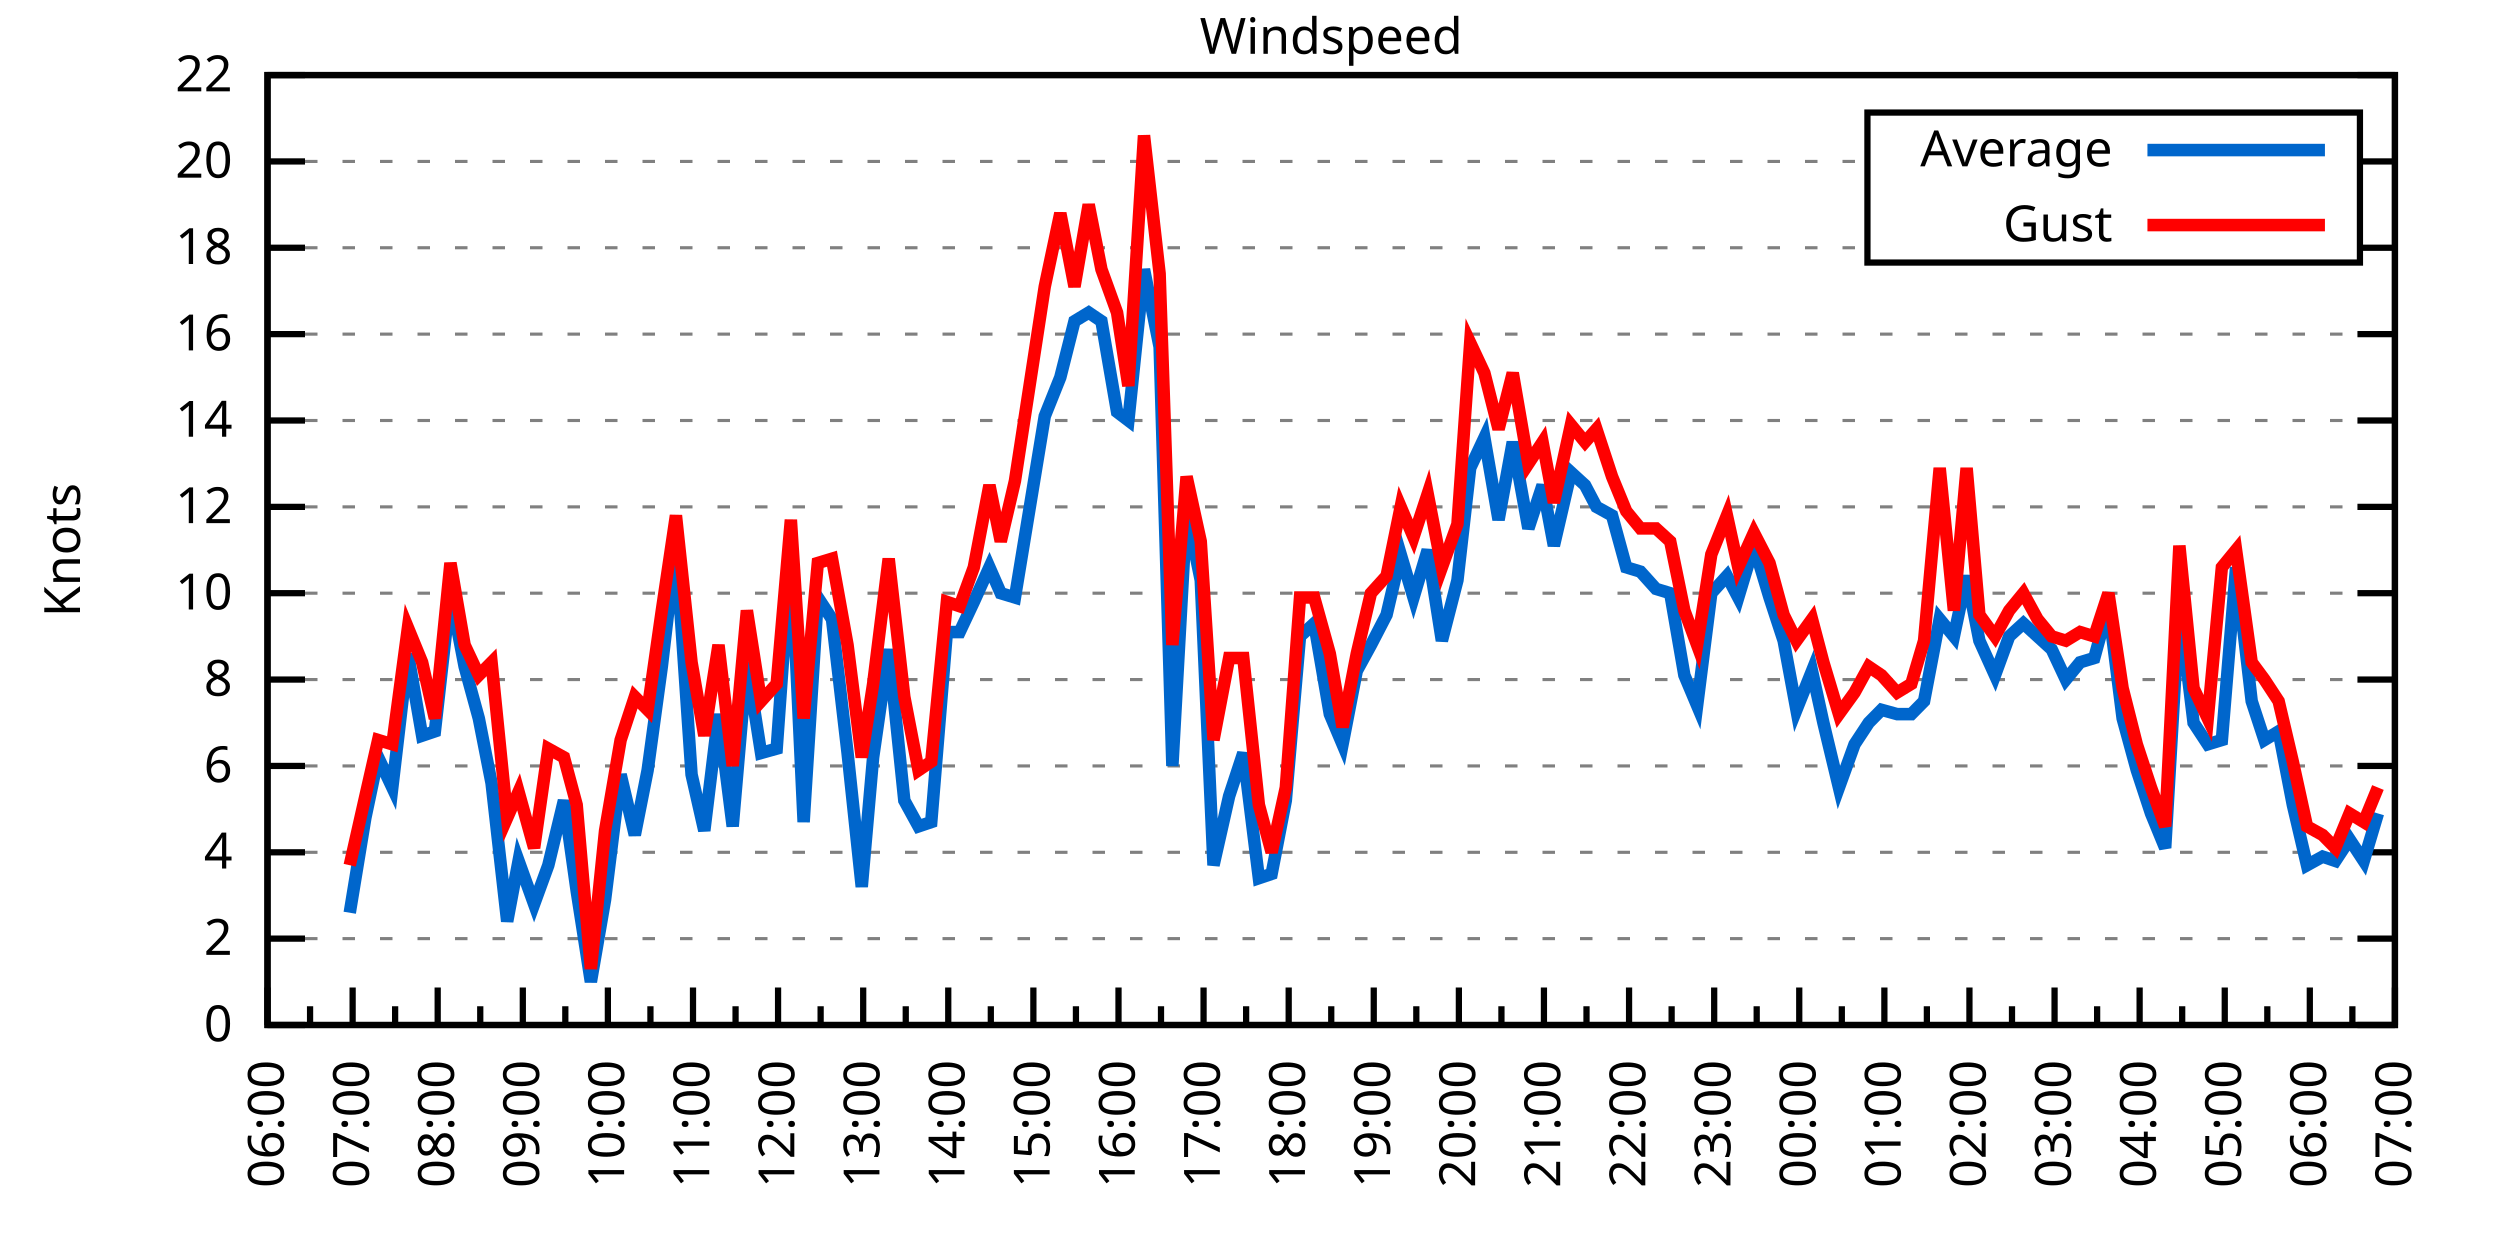
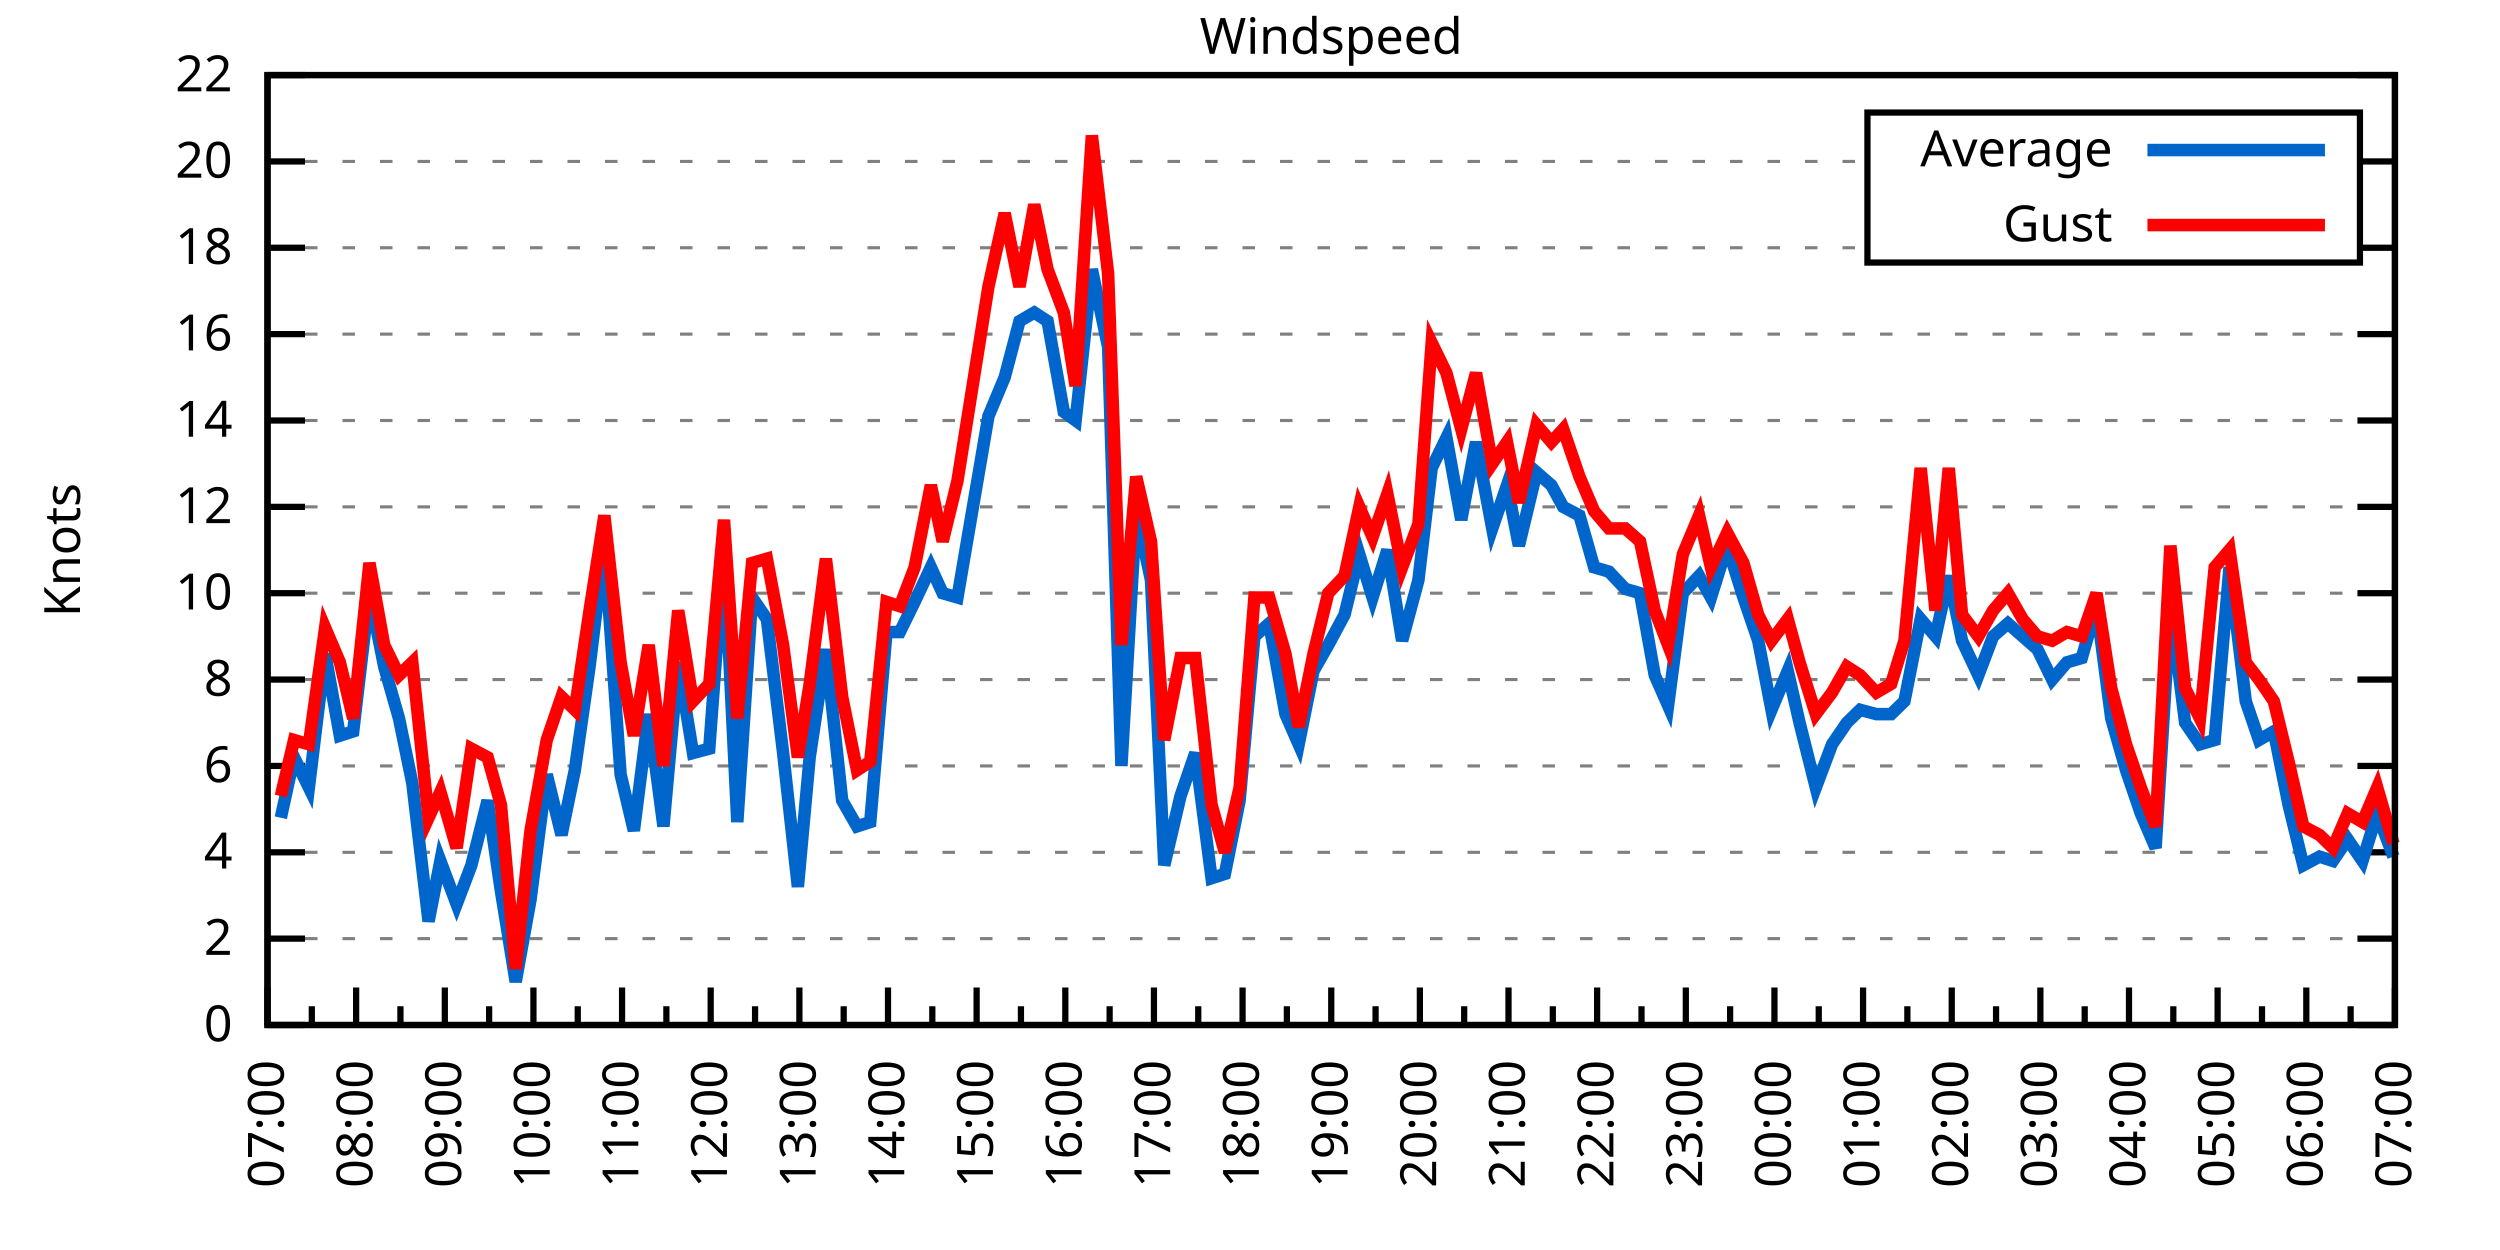
<svg xmlns="http://www.w3.org/2000/svg" xmlns:xlink="http://www.w3.org/1999/xlink" width="400" height="200" viewBox="0 0 400 200">
  <g id="gnuplot_canvas">
    <rect x="0" y="0" width="400" height="200" fill="none" />
    <defs>
      <circle id="gpDot" r="0.5" stroke-width="0.5" stroke="currentColor" />
      <path id="gpPt0" stroke-width="0.333" stroke="currentColor" d="M-1,0 h2 M0,-1 v2" />
      <path id="gpPt1" stroke-width="0.333" stroke="currentColor" d="M-1,-1 L1,1 M1,-1 L-1,1" />
      <path id="gpPt2" stroke-width="0.333" stroke="currentColor" d="M-1,0 L1,0 M0,-1 L0,1 M-1,-1 L1,1 M-1,1 L1,-1" />
      <rect id="gpPt3" stroke-width="0.333" stroke="currentColor" x="-1" y="-1" width="2" height="2" />
      <rect id="gpPt4" stroke-width="0.333" stroke="currentColor" fill="currentColor" x="-1" y="-1" width="2" height="2" />
      <circle id="gpPt5" stroke-width="0.333" stroke="currentColor" cx="0" cy="0" r="1" />
      <use xlink:href="#gpPt5" id="gpPt6" fill="currentColor" stroke="none" />
      <path id="gpPt7" stroke-width="0.333" stroke="currentColor" d="M0,-1.33 L-1.33,0.67 L1.33,0.67 z" />
      <use xlink:href="#gpPt7" id="gpPt8" fill="currentColor" stroke="none" />
      <use xlink:href="#gpPt7" id="gpPt9" stroke="currentColor" transform="rotate(180)" />
      <use xlink:href="#gpPt9" id="gpPt10" fill="currentColor" stroke="none" />
      <use xlink:href="#gpPt3" id="gpPt11" stroke="currentColor" transform="rotate(45)" />
      <use xlink:href="#gpPt11" id="gpPt12" fill="currentColor" stroke="none" />
      <path id="gpPt13" stroke-width="0.333" stroke="currentColor" d="M0,1.330 L1.265,0.411 L0.782,-1.067 L-0.782,-1.076 L-1.265,0.411 z" />
      <use xlink:href="#gpPt13" id="gpPt14" fill="currentColor" stroke="none" />
      <filter id="textbox" filterUnits="objectBoundingBox" x="0" y="0" height="1" width="1">
        <feFlood flood-color="white" flood-opacity="1" result="bgnd" />
        <feComposite in="SourceGraphic" in2="bgnd" operator="atop" />
      </filter>
      <filter id="greybox" filterUnits="objectBoundingBox" x="0" y="0" height="1" width="1">
        <feFlood flood-color="lightgrey" flood-opacity="1" result="grey" />
        <feComposite in="SourceGraphic" in2="grey" operator="atop" />
      </filter>
    </defs>
    <g fill="none" color="white" stroke="currentColor" stroke-width="1.00" stroke-linecap="butt" stroke-linejoin="miter">
</g>
    <g fill="none" color="black" stroke="currentColor" stroke-width="1.00" stroke-linecap="butt" stroke-linejoin="miter">
      <g stroke="none" shape-rendering="crispEdges">
        <polygon fill="rgb(255, 255, 255)" points="42.80,164.00 383.18,164.00 383.18,12.02 42.80,12.02 " />
      </g>
    </g>
    <g fill="none" color="black" stroke="currentColor" stroke-width="1.00" stroke-linecap="butt" stroke-linejoin="miter">
</g>
    <g fill="none" color="black" stroke="black" stroke-width="0.50" stroke-linecap="butt" stroke-linejoin="miter">
</g>
    <g fill="none" color="gray" stroke="currentColor" stroke-width="0.50" stroke-linecap="butt" stroke-linejoin="miter">
      <path stroke="gray" stroke-dasharray="2,4" class="gridline" d="M42.80,164.00 L383.19,164.00  " />
    </g>
    <g fill="none" color="gray" stroke="gray" stroke-width="1.00" stroke-linecap="butt" stroke-linejoin="miter">
</g>
    <g fill="none" color="black" stroke="currentColor" stroke-width="1.00" stroke-linecap="butt" stroke-linejoin="miter">
      <path stroke="black" d="M42.80,164.00 L48.80,164.00 M383.19,164.00 L377.19,164.00  " />
      <g transform="translate(37.20,166.60)" stroke="none" fill="black" font-family="Sans" font-size="8.00" text-anchor="end">
        <text>
          <tspan font-family="Sans"> 0</tspan>
        </text>
      </g>
    </g>
    <g fill="none" color="black" stroke="currentColor" stroke-width="1.00" stroke-linecap="butt" stroke-linejoin="miter">
</g>
    <g fill="none" color="black" stroke="black" stroke-width="0.50" stroke-linecap="butt" stroke-linejoin="miter">
</g>
    <g fill="none" color="gray" stroke="currentColor" stroke-width="0.50" stroke-linecap="butt" stroke-linejoin="miter">
      <path stroke="gray" stroke-dasharray="2,4" class="gridline" d="M42.80,150.18 L383.19,150.18  " />
    </g>
    <g fill="none" color="gray" stroke="gray" stroke-width="1.00" stroke-linecap="butt" stroke-linejoin="miter">
</g>
    <g fill="none" color="black" stroke="currentColor" stroke-width="1.00" stroke-linecap="butt" stroke-linejoin="miter">
      <path stroke="black" d="M42.80,150.18 L48.80,150.18 M383.19,150.18 L377.19,150.18  " />
      <g transform="translate(37.20,152.78)" stroke="none" fill="black" font-family="Sans" font-size="8.00" text-anchor="end">
        <text>
          <tspan font-family="Sans"> 2</tspan>
        </text>
      </g>
    </g>
    <g fill="none" color="black" stroke="currentColor" stroke-width="1.00" stroke-linecap="butt" stroke-linejoin="miter">
</g>
    <g fill="none" color="black" stroke="black" stroke-width="0.50" stroke-linecap="butt" stroke-linejoin="miter">
</g>
    <g fill="none" color="gray" stroke="currentColor" stroke-width="0.50" stroke-linecap="butt" stroke-linejoin="miter">
      <path stroke="gray" stroke-dasharray="2,4" class="gridline" d="M42.80,136.37 L383.19,136.37  " />
    </g>
    <g fill="none" color="gray" stroke="gray" stroke-width="1.00" stroke-linecap="butt" stroke-linejoin="miter">
</g>
    <g fill="none" color="black" stroke="currentColor" stroke-width="1.00" stroke-linecap="butt" stroke-linejoin="miter">
      <path stroke="black" d="M42.80,136.37 L48.80,136.37 M383.19,136.37 L377.19,136.37  " />
      <g transform="translate(37.20,138.97)" stroke="none" fill="black" font-family="Sans" font-size="8.00" text-anchor="end">
        <text>
          <tspan font-family="Sans"> 4</tspan>
        </text>
      </g>
    </g>
    <g fill="none" color="black" stroke="currentColor" stroke-width="1.00" stroke-linecap="butt" stroke-linejoin="miter">
</g>
    <g fill="none" color="black" stroke="black" stroke-width="0.50" stroke-linecap="butt" stroke-linejoin="miter">
</g>
    <g fill="none" color="gray" stroke="currentColor" stroke-width="0.50" stroke-linecap="butt" stroke-linejoin="miter">
      <path stroke="gray" stroke-dasharray="2,4" class="gridline" d="M42.80,122.55 L383.19,122.55  " />
    </g>
    <g fill="none" color="gray" stroke="gray" stroke-width="1.00" stroke-linecap="butt" stroke-linejoin="miter">
</g>
    <g fill="none" color="black" stroke="currentColor" stroke-width="1.00" stroke-linecap="butt" stroke-linejoin="miter">
      <path stroke="black" d="M42.80,122.55 L48.80,122.55 M383.19,122.55 L377.19,122.55  " />
      <g transform="translate(37.20,125.15)" stroke="none" fill="black" font-family="Sans" font-size="8.00" text-anchor="end">
        <text>
          <tspan font-family="Sans"> 6</tspan>
        </text>
      </g>
    </g>
    <g fill="none" color="black" stroke="currentColor" stroke-width="1.00" stroke-linecap="butt" stroke-linejoin="miter">
</g>
    <g fill="none" color="black" stroke="black" stroke-width="0.50" stroke-linecap="butt" stroke-linejoin="miter">
</g>
    <g fill="none" color="gray" stroke="currentColor" stroke-width="0.50" stroke-linecap="butt" stroke-linejoin="miter">
      <path stroke="gray" stroke-dasharray="2,4" class="gridline" d="M42.80,108.73 L383.19,108.73  " />
    </g>
    <g fill="none" color="gray" stroke="gray" stroke-width="1.00" stroke-linecap="butt" stroke-linejoin="miter">
</g>
    <g fill="none" color="black" stroke="currentColor" stroke-width="1.00" stroke-linecap="butt" stroke-linejoin="miter">
      <path stroke="black" d="M42.80,108.73 L48.80,108.73 M383.19,108.73 L377.19,108.73  " />
      <g transform="translate(37.20,111.33)" stroke="none" fill="black" font-family="Sans" font-size="8.00" text-anchor="end">
        <text>
          <tspan font-family="Sans"> 8</tspan>
        </text>
      </g>
    </g>
    <g fill="none" color="black" stroke="currentColor" stroke-width="1.00" stroke-linecap="butt" stroke-linejoin="miter">
</g>
    <g fill="none" color="black" stroke="black" stroke-width="0.50" stroke-linecap="butt" stroke-linejoin="miter">
</g>
    <g fill="none" color="gray" stroke="currentColor" stroke-width="0.50" stroke-linecap="butt" stroke-linejoin="miter">
      <path stroke="gray" stroke-dasharray="2,4" class="gridline" d="M42.80,94.91 L383.19,94.91  " />
    </g>
    <g fill="none" color="gray" stroke="gray" stroke-width="1.00" stroke-linecap="butt" stroke-linejoin="miter">
</g>
    <g fill="none" color="black" stroke="currentColor" stroke-width="1.00" stroke-linecap="butt" stroke-linejoin="miter">
      <path stroke="black" d="M42.80,94.91 L48.80,94.91 M383.19,94.91 L377.19,94.91  " />
      <g transform="translate(37.20,97.51)" stroke="none" fill="black" font-family="Sans" font-size="8.00" text-anchor="end">
        <text>
          <tspan font-family="Sans"> 10</tspan>
        </text>
      </g>
    </g>
    <g fill="none" color="black" stroke="currentColor" stroke-width="1.00" stroke-linecap="butt" stroke-linejoin="miter">
</g>
    <g fill="none" color="black" stroke="black" stroke-width="0.50" stroke-linecap="butt" stroke-linejoin="miter">
</g>
    <g fill="none" color="gray" stroke="currentColor" stroke-width="0.50" stroke-linecap="butt" stroke-linejoin="miter">
      <path stroke="gray" stroke-dasharray="2,4" class="gridline" d="M42.80,81.10 L383.19,81.10  " />
    </g>
    <g fill="none" color="gray" stroke="gray" stroke-width="1.00" stroke-linecap="butt" stroke-linejoin="miter">
</g>
    <g fill="none" color="black" stroke="currentColor" stroke-width="1.00" stroke-linecap="butt" stroke-linejoin="miter">
      <path stroke="black" d="M42.80,81.10 L48.80,81.10 M383.19,81.10 L377.19,81.10  " />
      <g transform="translate(37.20,83.70)" stroke="none" fill="black" font-family="Sans" font-size="8.00" text-anchor="end">
        <text>
          <tspan font-family="Sans"> 12</tspan>
        </text>
      </g>
    </g>
    <g fill="none" color="black" stroke="currentColor" stroke-width="1.00" stroke-linecap="butt" stroke-linejoin="miter">
</g>
    <g fill="none" color="black" stroke="black" stroke-width="0.50" stroke-linecap="butt" stroke-linejoin="miter">
</g>
    <g fill="none" color="gray" stroke="currentColor" stroke-width="0.50" stroke-linecap="butt" stroke-linejoin="miter">
      <path stroke="gray" stroke-dasharray="2,4" class="gridline" d="M42.80,67.28 L383.19,67.28  " />
    </g>
    <g fill="none" color="gray" stroke="gray" stroke-width="1.00" stroke-linecap="butt" stroke-linejoin="miter">
</g>
    <g fill="none" color="black" stroke="currentColor" stroke-width="1.00" stroke-linecap="butt" stroke-linejoin="miter">
      <path stroke="black" d="M42.80,67.28 L48.80,67.28 M383.19,67.28 L377.19,67.28  " />
      <g transform="translate(37.20,69.88)" stroke="none" fill="black" font-family="Sans" font-size="8.00" text-anchor="end">
        <text>
          <tspan font-family="Sans"> 14</tspan>
        </text>
      </g>
    </g>
    <g fill="none" color="black" stroke="currentColor" stroke-width="1.00" stroke-linecap="butt" stroke-linejoin="miter">
</g>
    <g fill="none" color="black" stroke="black" stroke-width="0.50" stroke-linecap="butt" stroke-linejoin="miter">
</g>
    <g fill="none" color="gray" stroke="currentColor" stroke-width="0.50" stroke-linecap="butt" stroke-linejoin="miter">
      <path stroke="gray" stroke-dasharray="2,4" class="gridline" d="M42.80,53.46 L383.19,53.46  " />
    </g>
    <g fill="none" color="gray" stroke="gray" stroke-width="1.00" stroke-linecap="butt" stroke-linejoin="miter">
</g>
    <g fill="none" color="black" stroke="currentColor" stroke-width="1.00" stroke-linecap="butt" stroke-linejoin="miter">
      <path stroke="black" d="M42.80,53.46 L48.80,53.46 M383.19,53.46 L377.19,53.46  " />
      <g transform="translate(37.20,56.06)" stroke="none" fill="black" font-family="Sans" font-size="8.00" text-anchor="end">
        <text>
          <tspan font-family="Sans"> 16</tspan>
        </text>
      </g>
    </g>
    <g fill="none" color="black" stroke="currentColor" stroke-width="1.00" stroke-linecap="butt" stroke-linejoin="miter">
</g>
    <g fill="none" color="black" stroke="black" stroke-width="0.50" stroke-linecap="butt" stroke-linejoin="miter">
</g>
    <g fill="none" color="gray" stroke="currentColor" stroke-width="0.50" stroke-linecap="butt" stroke-linejoin="miter">
      <path stroke="gray" stroke-dasharray="2,4" class="gridline" d="M42.80,39.64 L298.79,39.64 M377.59,39.64 L383.19,39.64  " />
    </g>
    <g fill="none" color="gray" stroke="gray" stroke-width="1.00" stroke-linecap="butt" stroke-linejoin="miter">
</g>
    <g fill="none" color="black" stroke="currentColor" stroke-width="1.00" stroke-linecap="butt" stroke-linejoin="miter">
      <path stroke="black" d="M42.80,39.64 L48.80,39.64 M383.19,39.64 L377.19,39.64  " />
      <g transform="translate(37.20,42.24)" stroke="none" fill="black" font-family="Sans" font-size="8.00" text-anchor="end">
        <text>
          <tspan font-family="Sans"> 18</tspan>
        </text>
      </g>
    </g>
    <g fill="none" color="black" stroke="currentColor" stroke-width="1.00" stroke-linecap="butt" stroke-linejoin="miter">
</g>
    <g fill="none" color="black" stroke="black" stroke-width="0.50" stroke-linecap="butt" stroke-linejoin="miter">
</g>
    <g fill="none" color="gray" stroke="currentColor" stroke-width="0.50" stroke-linecap="butt" stroke-linejoin="miter">
      <path stroke="gray" stroke-dasharray="2,4" class="gridline" d="M42.80,25.83 L298.79,25.83 M377.59,25.83 L383.19,25.83  " />
    </g>
    <g fill="none" color="gray" stroke="gray" stroke-width="1.00" stroke-linecap="butt" stroke-linejoin="miter">
</g>
    <g fill="none" color="black" stroke="currentColor" stroke-width="1.00" stroke-linecap="butt" stroke-linejoin="miter">
      <path stroke="black" d="M42.80,25.83 L48.80,25.83 M383.19,25.83 L377.19,25.83  " />
      <g transform="translate(37.20,28.43)" stroke="none" fill="black" font-family="Sans" font-size="8.00" text-anchor="end">
        <text>
          <tspan font-family="Sans"> 20</tspan>
        </text>
      </g>
    </g>
    <g fill="none" color="black" stroke="currentColor" stroke-width="1.00" stroke-linecap="butt" stroke-linejoin="miter">
</g>
    <g fill="none" color="black" stroke="black" stroke-width="0.50" stroke-linecap="butt" stroke-linejoin="miter">
</g>
    <g fill="none" color="gray" stroke="currentColor" stroke-width="0.50" stroke-linecap="butt" stroke-linejoin="miter">
      <path stroke="gray" stroke-dasharray="2,4" class="gridline" d="M42.80,12.01 L383.19,12.01  " />
    </g>
    <g fill="none" color="gray" stroke="gray" stroke-width="1.00" stroke-linecap="butt" stroke-linejoin="miter">
</g>
    <g fill="none" color="black" stroke="currentColor" stroke-width="1.00" stroke-linecap="butt" stroke-linejoin="miter">
      <path stroke="black" d="M42.80,12.01 L48.80,12.01 M383.19,12.01 L377.19,12.01  " />
      <g transform="translate(37.20,14.61)" stroke="none" fill="black" font-family="Sans" font-size="8.00" text-anchor="end">
        <text>
          <tspan font-family="Sans"> 22</tspan>
        </text>
      </g>
    </g>
    <g fill="none" color="black" stroke="currentColor" stroke-width="1.00" stroke-linecap="butt" stroke-linejoin="miter">
      <path stroke="black" d="M42.80,164.00 L42.80,158.00  " />
      <g transform="translate(45.40,169.60) rotate(270)" stroke="none" fill="black" font-family="Sans" font-size="8.00" text-anchor="end">
        <text>
+           <tspan font-family="Sans">07:00</tspan>
+         </text>
+       </g>
+     </g>
+     <g fill="none" color="black" stroke="currentColor" stroke-width="1.00" stroke-linecap="butt" stroke-linejoin="miter">
+       <path stroke="black" d="M49.89,164.00 L49.89,161.00 M56.98,164.00 L56.98,158.00  " />
+       <g transform="translate(59.58,169.60) rotate(270)" stroke="none" fill="black" font-family="Sans" font-size="8.00" text-anchor="end">
+         <text>
+           <tspan font-family="Sans">08:00</tspan>
+         </text>
+       </g>
+     </g>
+     <g fill="none" color="black" stroke="currentColor" stroke-width="1.00" stroke-linecap="butt" stroke-linejoin="miter">
+       <path stroke="black" d="M64.07,164.00 L64.07,161.00 M71.17,164.00 L71.17,158.00  " />
+       <g transform="translate(73.77,169.60) rotate(270)" stroke="none" fill="black" font-family="Sans" font-size="8.00" text-anchor="end">
+         <text>
+           <tspan font-family="Sans">09:00</tspan>
+         </text>
+       </g>
+     </g>
+     <g fill="none" color="black" stroke="currentColor" stroke-width="1.00" stroke-linecap="butt" stroke-linejoin="miter">
+       <path stroke="black" d="M78.26,164.00 L78.26,161.00 M85.35,164.00 L85.35,158.00  " />
+       <g transform="translate(87.95,169.60) rotate(270)" stroke="none" fill="black" font-family="Sans" font-size="8.00" text-anchor="end">
+         <text>
+           <tspan font-family="Sans">10:00</tspan>
+         </text>
+       </g>
+     </g>
+     <g fill="none" color="black" stroke="currentColor" stroke-width="1.00" stroke-linecap="butt" stroke-linejoin="miter">
+       <path stroke="black" d="M92.44,164.00 L92.44,161.00 M99.53,164.00 L99.53,158.00  " />
+       <g transform="translate(102.13,169.60) rotate(270)" stroke="none" fill="black" font-family="Sans" font-size="8.00" text-anchor="end">
+         <text>
+           <tspan font-family="Sans">11:00</tspan>
+         </text>
+       </g>
+     </g>
+     <g fill="none" color="black" stroke="currentColor" stroke-width="1.00" stroke-linecap="butt" stroke-linejoin="miter">
+       <path stroke="black" d="M106.62,164.00 L106.62,161.00 M113.71,164.00 L113.71,158.00  " />
+       <g transform="translate(116.31,169.60) rotate(270)" stroke="none" fill="black" font-family="Sans" font-size="8.00" text-anchor="end">
+         <text>
+           <tspan font-family="Sans">12:00</tspan>
+         </text>
+       </g>
+     </g>
+     <g fill="none" color="black" stroke="currentColor" stroke-width="1.00" stroke-linecap="butt" stroke-linejoin="miter">
+       <path stroke="black" d="M120.81,164.00 L120.81,161.00 M127.90,164.00 L127.90,158.00  " />
+       <g transform="translate(130.50,169.60) rotate(270)" stroke="none" fill="black" font-family="Sans" font-size="8.00" text-anchor="end">
+         <text>
+           <tspan font-family="Sans">13:00</tspan>
+         </text>
+       </g>
+     </g>
+     <g fill="none" color="black" stroke="currentColor" stroke-width="1.00" stroke-linecap="butt" stroke-linejoin="miter">
+       <path stroke="black" d="M134.99,164.00 L134.99,161.00 M142.08,164.00 L142.08,158.00  " />
+       <g transform="translate(144.68,169.60) rotate(270)" stroke="none" fill="black" font-family="Sans" font-size="8.00" text-anchor="end">
+         <text>
+           <tspan font-family="Sans">14:00</tspan>
+         </text>
+       </g>
+     </g>
+     <g fill="none" color="black" stroke="currentColor" stroke-width="1.00" stroke-linecap="butt" stroke-linejoin="miter">
+       <path stroke="black" d="M149.17,164.00 L149.17,161.00 M156.26,164.00 L156.26,158.00  " />
+       <g transform="translate(158.86,169.60) rotate(270)" stroke="none" fill="black" font-family="Sans" font-size="8.00" text-anchor="end">
+         <text>
+           <tspan font-family="Sans">15:00</tspan>
+         </text>
+       </g>
+     </g>
+     <g fill="none" color="black" stroke="currentColor" stroke-width="1.00" stroke-linecap="butt" stroke-linejoin="miter">
+       <path stroke="black" d="M163.35,164.00 L163.35,161.00 M170.45,164.00 L170.45,158.00  " />
+       <g transform="translate(173.05,169.60) rotate(270)" stroke="none" fill="black" font-family="Sans" font-size="8.00" text-anchor="end">
+         <text>
+           <tspan font-family="Sans">16:00</tspan>
+         </text>
+       </g>
+     </g>
+     <g fill="none" color="black" stroke="currentColor" stroke-width="1.00" stroke-linecap="butt" stroke-linejoin="miter">
+       <path stroke="black" d="M177.54,164.00 L177.54,161.00 M184.63,164.00 L184.63,158.00  " />
+       <g transform="translate(187.23,169.60) rotate(270)" stroke="none" fill="black" font-family="Sans" font-size="8.00" text-anchor="end">
+         <text>
+           <tspan font-family="Sans">17:00</tspan>
+         </text>
+       </g>
+     </g>
+     <g fill="none" color="black" stroke="currentColor" stroke-width="1.00" stroke-linecap="butt" stroke-linejoin="miter">
+       <path stroke="black" d="M191.72,164.00 L191.72,161.00 M198.81,164.00 L198.81,158.00  " />
+       <g transform="translate(201.41,169.60) rotate(270)" stroke="none" fill="black" font-family="Sans" font-size="8.00" text-anchor="end">
+         <text>
+           <tspan font-family="Sans">18:00</tspan>
+         </text>
+       </g>
+     </g>
+     <g fill="none" color="black" stroke="currentColor" stroke-width="1.00" stroke-linecap="butt" stroke-linejoin="miter">
+       <path stroke="black" d="M205.90,164.00 L205.90,161.00 M213.00,164.00 L213.00,158.00  " />
+       <g transform="translate(215.60,169.60) rotate(270)" stroke="none" fill="black" font-family="Sans" font-size="8.00" text-anchor="end">
+         <text>
+           <tspan font-family="Sans">19:00</tspan>
+         </text>
+       </g>
+     </g>
+     <g fill="none" color="black" stroke="currentColor" stroke-width="1.00" stroke-linecap="butt" stroke-linejoin="miter">
+       <path stroke="black" d="M220.09,164.00 L220.09,161.00 M227.18,164.00 L227.18,158.00  " />
+       <g transform="translate(229.78,169.60) rotate(270)" stroke="none" fill="black" font-family="Sans" font-size="8.00" text-anchor="end">
+         <text>
+           <tspan font-family="Sans">20:00</tspan>
+         </text>
+       </g>
+     </g>
+     <g fill="none" color="black" stroke="currentColor" stroke-width="1.00" stroke-linecap="butt" stroke-linejoin="miter">
+       <path stroke="black" d="M234.27,164.00 L234.27,161.00 M241.36,164.00 L241.36,158.00  " />
+       <g transform="translate(243.96,169.60) rotate(270)" stroke="none" fill="black" font-family="Sans" font-size="8.00" text-anchor="end">
+         <text>
+           <tspan font-family="Sans">21:00</tspan>
+         </text>
+       </g>
+     </g>
+     <g fill="none" color="black" stroke="currentColor" stroke-width="1.00" stroke-linecap="butt" stroke-linejoin="miter">
+       <path stroke="black" d="M248.45,164.00 L248.45,161.00 M255.54,164.00 L255.54,158.00  " />
+       <g transform="translate(258.14,169.60) rotate(270)" stroke="none" fill="black" font-family="Sans" font-size="8.00" text-anchor="end">
+         <text>
+           <tspan font-family="Sans">22:00</tspan>
+         </text>
+       </g>
+     </g>
+     <g fill="none" color="black" stroke="currentColor" stroke-width="1.00" stroke-linecap="butt" stroke-linejoin="miter">
+       <path stroke="black" d="M262.64,164.00 L262.64,161.00 M269.73,164.00 L269.73,158.00  " />
+       <g transform="translate(272.33,169.60) rotate(270)" stroke="none" fill="black" font-family="Sans" font-size="8.00" text-anchor="end">
+         <text>
+           <tspan font-family="Sans">23:00</tspan>
+         </text>
+       </g>
+     </g>
+     <g fill="none" color="black" stroke="currentColor" stroke-width="1.00" stroke-linecap="butt" stroke-linejoin="miter">
+       <path stroke="black" d="M276.82,164.00 L276.82,161.00 M283.91,164.00 L283.91,158.00  " />
+       <g transform="translate(286.51,169.60) rotate(270)" stroke="none" fill="black" font-family="Sans" font-size="8.00" text-anchor="end">
+         <text>
+           <tspan font-family="Sans">00:00</tspan>
+         </text>
+       </g>
+     </g>
+     <g fill="none" color="black" stroke="currentColor" stroke-width="1.00" stroke-linecap="butt" stroke-linejoin="miter">
+       <path stroke="black" d="M291.00,164.00 L291.00,161.00 M298.09,164.00 L298.09,158.00  " />
+       <g transform="translate(300.69,169.60) rotate(270)" stroke="none" fill="black" font-family="Sans" font-size="8.00" text-anchor="end">
+         <text>
+           <tspan font-family="Sans">01:00</tspan>
+         </text>
+       </g>
+     </g>
+     <g fill="none" color="black" stroke="currentColor" stroke-width="1.00" stroke-linecap="butt" stroke-linejoin="miter">
+       <path stroke="black" d="M305.18,164.00 L305.18,161.00 M312.28,164.00 L312.28,158.00  " />
+       <g transform="translate(314.88,169.60) rotate(270)" stroke="none" fill="black" font-family="Sans" font-size="8.00" text-anchor="end">
+         <text>
+           <tspan font-family="Sans">02:00</tspan>
+         </text>
+       </g>
+     </g>
+     <g fill="none" color="black" stroke="currentColor" stroke-width="1.00" stroke-linecap="butt" stroke-linejoin="miter">
+       <path stroke="black" d="M319.37,164.00 L319.37,161.00 M326.46,164.00 L326.46,158.00  " />
+       <g transform="translate(329.06,169.60) rotate(270)" stroke="none" fill="black" font-family="Sans" font-size="8.00" text-anchor="end">
+         <text>
+           <tspan font-family="Sans">03:00</tspan>
+         </text>
+       </g>
+     </g>
+     <g fill="none" color="black" stroke="currentColor" stroke-width="1.00" stroke-linecap="butt" stroke-linejoin="miter">
+       <path stroke="black" d="M333.55,164.00 L333.55,161.00 M340.64,164.00 L340.64,158.00  " />
+       <g transform="translate(343.24,169.60) rotate(270)" stroke="none" fill="black" font-family="Sans" font-size="8.00" text-anchor="end">
+         <text>
+           <tspan font-family="Sans">04:00</tspan>
+         </text>
+       </g>
+     </g>
+     <g fill="none" color="black" stroke="currentColor" stroke-width="1.00" stroke-linecap="butt" stroke-linejoin="miter">
+       <path stroke="black" d="M347.73,164.00 L347.73,161.00 M354.82,164.00 L354.82,158.00  " />
+       <g transform="translate(357.42,169.60) rotate(270)" stroke="none" fill="black" font-family="Sans" font-size="8.00" text-anchor="end">
+         <text>
+           <tspan font-family="Sans">05:00</tspan>
+         </text>
+       </g>
+     </g>
+     <g fill="none" color="black" stroke="currentColor" stroke-width="1.00" stroke-linecap="butt" stroke-linejoin="miter">
+       <path stroke="black" d="M361.92,164.00 L361.92,161.00 M369.01,164.00 L369.01,158.00  " />
+       <g transform="translate(371.61,169.60) rotate(270)" stroke="none" fill="black" font-family="Sans" font-size="8.00" text-anchor="end">
+         <text>
          <tspan font-family="Sans">06:00</tspan>
        </text>
      </g>
    </g>
    <g fill="none" color="black" stroke="currentColor" stroke-width="1.00" stroke-linecap="butt" stroke-linejoin="miter">
-       <path stroke="black" d="M49.61,164.00 L49.61,161.00 M56.42,164.00 L56.42,158.00  " />
-       <g transform="translate(59.02,169.60) rotate(270)" stroke="none" fill="black" font-family="Sans" font-size="8.00" text-anchor="end">
-         <text>
-           <tspan font-family="Sans">07:00</tspan>
-         </text>
-       </g>
-     </g>
-     <g fill="none" color="black" stroke="currentColor" stroke-width="1.00" stroke-linecap="butt" stroke-linejoin="miter">
-       <path stroke="black" d="M63.22,164.00 L63.22,161.00 M70.03,164.00 L70.03,158.00  " />
-       <g transform="translate(72.63,169.60) rotate(270)" stroke="none" fill="black" font-family="Sans" font-size="8.00" text-anchor="end">
-         <text>
-           <tspan font-family="Sans">08:00</tspan>
-         </text>
-       </g>
-     </g>
-     <g fill="none" color="black" stroke="currentColor" stroke-width="1.00" stroke-linecap="butt" stroke-linejoin="miter">
-       <path stroke="black" d="M76.84,164.00 L76.84,161.00 M83.65,164.00 L83.65,158.00  " />
-       <g transform="translate(86.25,169.60) rotate(270)" stroke="none" fill="black" font-family="Sans" font-size="8.00" text-anchor="end">
-         <text>
-           <tspan font-family="Sans">09:00</tspan>
-         </text>
-       </g>
-     </g>
-     <g fill="none" color="black" stroke="currentColor" stroke-width="1.00" stroke-linecap="butt" stroke-linejoin="miter">
-       <path stroke="black" d="M90.45,164.00 L90.45,161.00 M97.26,164.00 L97.26,158.00  " />
-       <g transform="translate(99.86,169.60) rotate(270)" stroke="none" fill="black" font-family="Sans" font-size="8.00" text-anchor="end">
-         <text>
-           <tspan font-family="Sans">10:00</tspan>
-         </text>
-       </g>
-     </g>
-     <g fill="none" color="black" stroke="currentColor" stroke-width="1.00" stroke-linecap="butt" stroke-linejoin="miter">
-       <path stroke="black" d="M104.07,164.00 L104.07,161.00 M110.88,164.00 L110.88,158.00  " />
-       <g transform="translate(113.48,169.60) rotate(270)" stroke="none" fill="black" font-family="Sans" font-size="8.00" text-anchor="end">
-         <text>
-           <tspan font-family="Sans">11:00</tspan>
-         </text>
-       </g>
-     </g>
-     <g fill="none" color="black" stroke="currentColor" stroke-width="1.00" stroke-linecap="butt" stroke-linejoin="miter">
-       <path stroke="black" d="M117.69,164.00 L117.69,161.00 M124.49,164.00 L124.49,158.00  " />
-       <g transform="translate(127.09,169.60) rotate(270)" stroke="none" fill="black" font-family="Sans" font-size="8.00" text-anchor="end">
-         <text>
-           <tspan font-family="Sans">12:00</tspan>
-         </text>
-       </g>
-     </g>
-     <g fill="none" color="black" stroke="currentColor" stroke-width="1.00" stroke-linecap="butt" stroke-linejoin="miter">
-       <path stroke="black" d="M131.30,164.00 L131.30,161.00 M138.11,164.00 L138.11,158.00  " />
-       <g transform="translate(140.71,169.60) rotate(270)" stroke="none" fill="black" font-family="Sans" font-size="8.00" text-anchor="end">
-         <text>
-           <tspan font-family="Sans">13:00</tspan>
-         </text>
-       </g>
-     </g>
-     <g fill="none" color="black" stroke="currentColor" stroke-width="1.00" stroke-linecap="butt" stroke-linejoin="miter">
-       <path stroke="black" d="M144.92,164.00 L144.92,161.00 M151.72,164.00 L151.72,158.00  " />
-       <g transform="translate(154.32,169.60) rotate(270)" stroke="none" fill="black" font-family="Sans" font-size="8.00" text-anchor="end">
-         <text>
-           <tspan font-family="Sans">14:00</tspan>
-         </text>
-       </g>
-     </g>
-     <g fill="none" color="black" stroke="currentColor" stroke-width="1.00" stroke-linecap="butt" stroke-linejoin="miter">
-       <path stroke="black" d="M158.53,164.00 L158.53,161.00 M165.34,164.00 L165.34,158.00  " />
-       <g transform="translate(167.94,169.60) rotate(270)" stroke="none" fill="black" font-family="Sans" font-size="8.00" text-anchor="end">
-         <text>
-           <tspan font-family="Sans">15:00</tspan>
-         </text>
-       </g>
-     </g>
-     <g fill="none" color="black" stroke="currentColor" stroke-width="1.00" stroke-linecap="butt" stroke-linejoin="miter">
-       <path stroke="black" d="M172.15,164.00 L172.15,161.00 M178.96,164.00 L178.96,158.00  " />
-       <g transform="translate(181.56,169.60) rotate(270)" stroke="none" fill="black" font-family="Sans" font-size="8.00" text-anchor="end">
-         <text>
-           <tspan font-family="Sans">16:00</tspan>
-         </text>
-       </g>
-     </g>
-     <g fill="none" color="black" stroke="currentColor" stroke-width="1.00" stroke-linecap="butt" stroke-linejoin="miter">
-       <path stroke="black" d="M185.76,164.00 L185.76,161.00 M192.57,164.00 L192.57,158.00  " />
-       <g transform="translate(195.17,169.60) rotate(270)" stroke="none" fill="black" font-family="Sans" font-size="8.00" text-anchor="end">
-         <text>
-           <tspan font-family="Sans">17:00</tspan>
-         </text>
-       </g>
-     </g>
-     <g fill="none" color="black" stroke="currentColor" stroke-width="1.00" stroke-linecap="butt" stroke-linejoin="miter">
-       <path stroke="black" d="M199.38,164.00 L199.38,161.00 M206.19,164.00 L206.19,158.00  " />
-       <g transform="translate(208.79,169.60) rotate(270)" stroke="none" fill="black" font-family="Sans" font-size="8.00" text-anchor="end">
-         <text>
-           <tspan font-family="Sans">18:00</tspan>
-         </text>
-       </g>
-     </g>
-     <g fill="none" color="black" stroke="currentColor" stroke-width="1.00" stroke-linecap="butt" stroke-linejoin="miter">
-       <path stroke="black" d="M213.00,164.00 L213.00,161.00 M219.80,164.00 L219.80,158.00  " />
-       <g transform="translate(222.40,169.60) rotate(270)" stroke="none" fill="black" font-family="Sans" font-size="8.00" text-anchor="end">
-         <text>
-           <tspan font-family="Sans">19:00</tspan>
-         </text>
-       </g>
-     </g>
-     <g fill="none" color="black" stroke="currentColor" stroke-width="1.00" stroke-linecap="butt" stroke-linejoin="miter">
-       <path stroke="black" d="M226.61,164.00 L226.61,161.00 M233.42,164.00 L233.42,158.00  " />
-       <g transform="translate(236.02,169.60) rotate(270)" stroke="none" fill="black" font-family="Sans" font-size="8.00" text-anchor="end">
-         <text>
-           <tspan font-family="Sans">20:00</tspan>
-         </text>
-       </g>
-     </g>
-     <g fill="none" color="black" stroke="currentColor" stroke-width="1.00" stroke-linecap="butt" stroke-linejoin="miter">
-       <path stroke="black" d="M240.23,164.00 L240.23,161.00 M247.03,164.00 L247.03,158.00  " />
-       <g transform="translate(249.63,169.60) rotate(270)" stroke="none" fill="black" font-family="Sans" font-size="8.00" text-anchor="end">
-         <text>
-           <tspan font-family="Sans">21:00</tspan>
-         </text>
-       </g>
-     </g>
-     <g fill="none" color="black" stroke="currentColor" stroke-width="1.00" stroke-linecap="butt" stroke-linejoin="miter">
-       <path stroke="black" d="M253.84,164.00 L253.84,161.00 M260.65,164.00 L260.65,158.00  " />
-       <g transform="translate(263.25,169.60) rotate(270)" stroke="none" fill="black" font-family="Sans" font-size="8.00" text-anchor="end">
-         <text>
-           <tspan font-family="Sans">22:00</tspan>
-         </text>
-       </g>
-     </g>
-     <g fill="none" color="black" stroke="currentColor" stroke-width="1.00" stroke-linecap="butt" stroke-linejoin="miter">
-       <path stroke="black" d="M267.46,164.00 L267.46,161.00 M274.27,164.00 L274.27,158.00  " />
-       <g transform="translate(276.87,169.60) rotate(270)" stroke="none" fill="black" font-family="Sans" font-size="8.00" text-anchor="end">
-         <text>
-           <tspan font-family="Sans">23:00</tspan>
-         </text>
-       </g>
-     </g>
-     <g fill="none" color="black" stroke="currentColor" stroke-width="1.00" stroke-linecap="butt" stroke-linejoin="miter">
-       <path stroke="black" d="M281.07,164.00 L281.07,161.00 M287.88,164.00 L287.88,158.00  " />
-       <g transform="translate(290.48,169.60) rotate(270)" stroke="none" fill="black" font-family="Sans" font-size="8.00" text-anchor="end">
-         <text>
-           <tspan font-family="Sans">00:00</tspan>
-         </text>
-       </g>
-     </g>
-     <g fill="none" color="black" stroke="currentColor" stroke-width="1.00" stroke-linecap="butt" stroke-linejoin="miter">
-       <path stroke="black" d="M294.69,164.00 L294.69,161.00 M301.50,164.00 L301.50,158.00  " />
-       <g transform="translate(304.10,169.60) rotate(270)" stroke="none" fill="black" font-family="Sans" font-size="8.00" text-anchor="end">
-         <text>
-           <tspan font-family="Sans">01:00</tspan>
-         </text>
-       </g>
-     </g>
-     <g fill="none" color="black" stroke="currentColor" stroke-width="1.00" stroke-linecap="butt" stroke-linejoin="miter">
-       <path stroke="black" d="M308.30,164.00 L308.30,161.00 M315.11,164.00 L315.11,158.00  " />
-       <g transform="translate(317.71,169.60) rotate(270)" stroke="none" fill="black" font-family="Sans" font-size="8.00" text-anchor="end">
-         <text>
-           <tspan font-family="Sans">02:00</tspan>
-         </text>
-       </g>
-     </g>
-     <g fill="none" color="black" stroke="currentColor" stroke-width="1.00" stroke-linecap="butt" stroke-linejoin="miter">
-       <path stroke="black" d="M321.92,164.00 L321.92,161.00 M328.73,164.00 L328.73,158.00  " />
-       <g transform="translate(331.33,169.60) rotate(270)" stroke="none" fill="black" font-family="Sans" font-size="8.00" text-anchor="end">
-         <text>
-           <tspan font-family="Sans">03:00</tspan>
-         </text>
-       </g>
-     </g>
-     <g fill="none" color="black" stroke="currentColor" stroke-width="1.00" stroke-linecap="butt" stroke-linejoin="miter">
-       <path stroke="black" d="M335.54,164.00 L335.54,161.00 M342.34,164.00 L342.34,158.00  " />
-       <g transform="translate(344.94,169.60) rotate(270)" stroke="none" fill="black" font-family="Sans" font-size="8.00" text-anchor="end">
-         <text>
-           <tspan font-family="Sans">04:00</tspan>
-         </text>
-       </g>
-     </g>
-     <g fill="none" color="black" stroke="currentColor" stroke-width="1.00" stroke-linecap="butt" stroke-linejoin="miter">
-       <path stroke="black" d="M349.15,164.00 L349.15,161.00 M355.96,164.00 L355.96,158.00  " />
-       <g transform="translate(358.56,169.60) rotate(270)" stroke="none" fill="black" font-family="Sans" font-size="8.00" text-anchor="end">
-         <text>
-           <tspan font-family="Sans">05:00</tspan>
-         </text>
-       </g>
-     </g>
-     <g fill="none" color="black" stroke="currentColor" stroke-width="1.00" stroke-linecap="butt" stroke-linejoin="miter">
-       <path stroke="black" d="M362.77,164.00 L362.77,161.00 M369.57,164.00 L369.57,158.00  " />
-       <g transform="translate(372.17,169.60) rotate(270)" stroke="none" fill="black" font-family="Sans" font-size="8.00" text-anchor="end">
-         <text>
-           <tspan font-family="Sans">06:00</tspan>
-         </text>
-       </g>
-     </g>
-     <g fill="none" color="black" stroke="currentColor" stroke-width="1.00" stroke-linecap="butt" stroke-linejoin="miter">
-       <path stroke="black" d="M376.38,164.00 L376.38,161.00 M383.19,164.00 L383.19,158.00  " />
+       <path stroke="black" d="M376.10,164.00 L376.10,161.00 M383.19,164.00 L383.19,158.00  " />
      <g transform="translate(385.79,169.60) rotate(270)" stroke="none" fill="black" font-family="Sans" font-size="8.00" text-anchor="end">
        <text>
          <tspan font-family="Sans">07:00</tspan>
        </text>
      </g>
    </g>
    <g fill="none" color="black" stroke="currentColor" stroke-width="1.00" stroke-linecap="butt" stroke-linejoin="miter">
</g>
    <g fill="none" color="black" stroke="currentColor" stroke-width="1.00" stroke-linecap="butt" stroke-linejoin="miter">
      <path stroke="black" d="M42.80,12.01 L42.80,164.00 L383.19,164.00 L383.19,12.01 L42.80,12.01 Z  " />
    </g>
    <g fill="none" color="black" stroke="currentColor" stroke-width="1.00" stroke-linecap="butt" stroke-linejoin="miter">
      <g transform="translate(12.80,88.01) rotate(270)" stroke="none" fill="black" font-family="Sans" font-size="8.00" text-anchor="middle">
        <text>
          <tspan font-family="Sans">Knots</tspan>
        </text>
      </g>
    </g>
    <g fill="none" color="black" stroke="currentColor" stroke-width="1.00" stroke-linecap="butt" stroke-linejoin="miter">
</g>
    <g fill="none" color="black" stroke="currentColor" stroke-width="1.00" stroke-linecap="butt" stroke-linejoin="miter">
      <path stroke="black" d="M298.79,42.01 L298.79,18.01 L377.59,18.01 L377.59,42.01 L298.79,42.01 Z  " />
    </g>
    <g id="Windspeed_plot_1">
      <g fill="none" color="white" stroke="black" stroke-width="2.00" stroke-linecap="butt" stroke-linejoin="miter">
</g>
      <g fill="none" color="black" stroke="currentColor" stroke-width="2.00" stroke-linecap="butt" stroke-linejoin="miter">
        <g transform="translate(337.99,26.61)" stroke="none" fill="black" font-family="Sans" font-size="8.00" text-anchor="end">
          <text>
            <tspan font-family="Sans">Average</tspan>
          </text>
        </g>
      </g>
      <g fill="none" color="black" stroke="currentColor" stroke-width="2.00" stroke-linecap="butt" stroke-linejoin="miter">
-         <path stroke="rgb(  0, 102, 204)" d="M343.59,24.01 L371.99,24.01 M55.96,146.04 L58.46,130.84 L60.50,121.17 L62.77,126.00 L65.27,104.59 L67.54,117.71   L69.58,117.02 L72.07,94.91 L74.34,106.66 L76.61,114.95 L78.65,125.31 L81.15,147.42 L82.97,137.75 L85.46,144.66   L87.73,138.44 L90.23,128.08 L92.27,142.58 L94.54,157.09 L96.81,143.96 L99.30,123.93 L101.57,133.60 L103.62,123.24   L105.89,106.66 L108.15,87.31 L110.65,123.93 L112.69,132.91 L114.96,114.26 L117.23,132.22 L119.50,105.97 L121.77,120.48   L124.27,119.78 L126.54,88.00 L128.58,131.53 L130.85,95.60 L133.12,99.06 L135.61,120.48 L137.88,141.89 L139.70,121.17   L142.19,103.89 L144.69,128.08 L146.96,132.22 L149.00,131.53 L151.50,101.13 L153.54,101.13 L155.81,96.30 L158.31,90.77   L160.12,94.91 L162.39,95.60 L167.16,66.59 L169.65,60.37 L171.92,51.39 L174.19,50.01 L176.23,51.39 L178.73,65.90   L180.54,67.28 L183.04,43.10 L185.54,55.53 L187.58,122.55 L189.85,81.79 L192.12,92.84 L194.16,138.44 L196.66,127.38   L198.93,120.48 L201.42,140.51 L203.46,139.82 L205.73,128.08 L208.00,101.82 L210.27,99.75 L212.77,114.26 L214.81,119.09   L217.08,107.35 L219.35,103.20 L221.85,98.37 L224.11,88.70 L226.16,95.60 L228.43,88.00 L230.70,102.51 L233.19,92.84   L235.23,74.88 L237.50,70.04 L239.77,83.17 L242.04,70.73 L244.54,84.55 L246.81,77.64 L248.62,87.31 L251.35,75.57   L253.61,77.64 L255.43,81.10 L257.93,82.48 L260.20,90.77 L262.47,91.46 L264.96,94.22 L267.23,94.91 L269.50,108.04   L271.54,112.88 L273.81,94.91 L276.31,92.15 L278.12,95.60 L280.62,87.31 L283.12,95.60 L285.38,102.51 L287.43,113.57   L289.92,107.35 L291.74,115.64 L294.23,126.00 L296.73,119.09 L299.00,115.64 L301.04,113.57 L303.54,114.26 L305.81,114.26   L307.85,112.19 L310.35,99.06 L312.62,101.82 L314.66,92.15 L316.70,102.51 L319.20,108.04 L321.47,101.82 L323.74,99.75   L326.00,101.82 L328.27,103.89 L330.54,108.73 L332.81,105.97 L335.08,105.28 L337.35,96.99 L339.62,114.95 L341.89,123.24   L344.16,130.15 L346.43,135.67 L348.70,96.99 L350.97,115.64 L353.24,119.09 L355.50,118.40 L357.77,90.77 L360.27,112.19   L362.31,118.40 L364.58,117.02 L366.85,128.77 L369.12,138.44 L371.62,137.06 L373.66,137.75 L375.93,134.29 L378.20,137.75   L380.47,130.15  " />
+         <path stroke="rgb(  0, 102, 204)" d="M343.59,24.01 L371.99,24.01 M44.93,130.84 L47.05,121.17 L49.42,126.00 L52.02,104.59 L54.38,117.71 L56.51,117.02   L59.11,94.91 L61.47,106.66 L63.84,114.95 L65.97,125.31 L68.57,147.42 L70.46,137.75 L73.06,144.66 L75.42,138.44   L78.02,128.08 L80.15,142.58 L82.51,157.09 L84.88,143.96 L87.48,123.93 L89.84,133.60 L91.97,123.24 L94.33,106.66   L96.70,87.31 L99.30,123.93 L101.42,132.91 L103.79,114.26 L106.15,132.22 L108.51,105.97 L110.88,120.48 L113.48,119.78   L115.84,88.00 L117.97,131.53 L120.33,95.60 L122.70,99.06 L125.30,120.48 L127.66,141.89 L129.55,121.17 L132.15,103.89   L134.75,128.08 L137.12,132.22 L139.24,131.53 L141.84,101.13 L143.97,101.13 L146.34,96.30 L148.94,90.77 L150.83,94.91   L153.19,95.60 L158.15,66.59 L160.75,60.37 L163.12,51.39 L165.48,50.01 L167.61,51.39 L170.21,65.90 L172.10,67.28   L174.70,43.10 L177.30,55.53 L179.43,122.55 L181.79,81.79 L184.16,92.84 L186.28,138.44 L188.88,127.38 L191.25,120.48   L193.85,140.51 L195.98,139.82 L198.34,128.08 L200.70,101.82 L203.07,99.75 L205.67,114.26 L207.79,119.09 L210.16,107.35   L212.52,103.20 L215.12,98.37 L217.49,88.70 L219.61,95.60 L221.98,88.00 L224.34,102.51 L226.94,92.84 L229.07,74.88   L231.43,70.04 L233.80,83.17 L236.16,70.73 L238.76,84.55 L241.12,77.64 L243.02,87.31 L245.85,75.57 L248.22,77.64   L250.11,81.10 L252.71,82.48 L255.07,90.77 L257.43,91.46 L260.04,94.22 L262.40,94.91 L264.76,108.04 L266.89,112.88   L269.25,94.91 L271.85,92.15 L273.75,95.60 L276.35,87.31 L278.95,95.60 L281.31,102.51 L283.44,113.57 L286.04,107.35   L287.93,115.64 L290.53,126.00 L293.13,119.09 L295.49,115.64 L297.62,113.57 L300.22,114.26 L302.58,114.26 L304.71,112.19   L307.31,99.06 L309.68,101.82 L311.80,92.15 L313.93,102.51 L316.53,108.04 L318.89,101.82 L321.26,99.75 L323.62,101.82   L325.99,103.89 L328.35,108.73 L330.71,105.97 L333.08,105.28 L335.44,96.99 L337.80,114.95 L340.17,123.24 L342.53,130.15   L344.90,135.67 L347.26,96.99 L349.62,115.64 L351.99,119.09 L354.35,118.40 L356.72,90.77 L359.32,112.19 L361.44,118.40   L363.81,117.02 L366.17,128.77 L368.53,138.44 L371.13,137.06 L373.26,137.75 L375.63,134.29 L377.99,137.75 L380.35,130.15   L382.95,137.06  " />
      </g>
    </g>
    <g id="Windspeed_plot_2">
      <g fill="none" color="black" stroke="currentColor" stroke-width="2.00" stroke-linecap="butt" stroke-linejoin="miter">
        <g transform="translate(337.99,38.61)" stroke="none" fill="black" font-family="Sans" font-size="8.00" text-anchor="end">
          <text>
            <tspan font-family="Sans">Gust</tspan>
          </text>
        </g>
      </g>
      <g fill="none" color="black" stroke="currentColor" stroke-width="2.00" stroke-linecap="butt" stroke-linejoin="miter">
-         <path stroke="rgb(255,   0,   0)" d="M343.59,36.01 L371.99,36.01 M55.96,138.44 L58.46,127.38 L60.50,118.40 L62.77,119.09 L65.27,100.44 L67.54,105.97   L69.58,114.95 L72.07,90.08 L74.34,103.20 L76.61,108.04 L78.65,105.97 L81.15,130.84 L82.97,126.69 L85.46,135.67   L87.73,119.78 L90.23,121.17 L92.27,128.77 L94.54,155.02 L96.81,132.91 L99.30,118.40 L101.57,111.49 L103.62,113.57   L105.89,97.68 L108.15,82.48 L110.65,105.97 L112.69,117.71 L114.96,103.20 L117.23,122.55 L119.50,97.68 L121.77,112.19   L124.27,109.42 L126.54,83.17 L128.58,114.95 L130.85,90.08 L133.12,89.39 L135.61,103.20 L137.88,121.17 L139.70,109.42   L142.19,89.39 L144.69,111.49 L146.96,123.24 L149.00,121.86 L151.50,96.30 L153.54,96.99 L155.81,90.77 L158.31,77.64   L160.12,86.62 L162.39,76.95 L167.16,45.86 L169.65,34.12 L171.92,45.86 L174.19,32.74 L176.23,43.10 L178.73,50.01   L180.54,61.75 L183.04,21.68 L185.54,43.79 L187.58,103.20 L189.85,76.26 L192.12,86.62 L194.16,118.40 L196.66,105.28   L198.93,105.28 L201.42,128.77 L203.46,136.37 L205.73,126.00 L208.00,95.60 L210.27,95.60 L212.77,104.59 L214.81,116.33   L217.08,104.59 L219.35,94.91 L221.85,92.15 L224.11,81.10 L226.16,85.93 L228.43,79.02 L230.70,90.77 L233.19,83.86   L235.23,54.84 L237.50,59.68 L239.77,68.66 L242.04,59.68 L244.54,74.19 L246.81,70.73 L248.62,80.41 L251.35,67.97   L253.61,70.73 L255.43,68.66 L257.93,76.26 L260.20,81.79 L262.47,84.55 L264.96,84.55 L267.23,86.62 L269.50,97.68   L271.54,103.20 L273.81,88.70 L276.31,82.48 L278.12,90.77 L280.62,85.24 L283.12,90.08 L285.38,98.37 L287.43,102.51   L289.92,99.06 L291.74,105.97 L294.23,114.26 L296.73,110.80 L299.00,106.66 L301.04,108.04 L303.54,110.80 L305.81,109.42   L307.85,102.51 L310.35,74.88 L312.62,97.68 L314.66,74.88 L316.70,98.37 L319.20,101.82 L321.47,97.68 L323.74,94.91   L326.00,99.06 L328.27,101.82 L330.54,102.51 L332.81,101.13 L335.08,101.82 L337.35,94.91 L339.62,110.11 L341.89,119.09   L344.16,126.00 L346.43,132.22 L348.70,87.31 L350.97,110.11 L353.24,114.95 L355.50,90.77 L357.77,88.00 L360.27,105.97   L362.31,108.73 L364.58,112.19 L366.85,121.86 L369.12,132.22 L371.62,133.60 L373.66,135.67 L375.93,130.15 L378.20,131.53   L380.47,126.00  " />
+         <path stroke="rgb(255,   0,   0)" d="M343.59,36.01 L371.99,36.01 M44.93,127.38 L47.05,118.40 L49.42,119.09 L52.02,100.44 L54.38,105.97 L56.51,114.95   L59.11,90.08 L61.47,103.20 L63.84,108.04 L65.97,105.97 L68.57,130.84 L70.46,126.69 L73.06,135.67 L75.42,119.78   L78.02,121.17 L80.15,128.77 L82.51,155.02 L84.88,132.91 L87.48,118.40 L89.84,111.49 L91.97,113.57 L94.33,97.68   L96.70,82.48 L99.30,105.97 L101.42,117.71 L103.79,103.20 L106.15,122.55 L108.51,97.68 L110.88,112.19 L113.48,109.42   L115.84,83.17 L117.97,114.95 L120.33,90.08 L122.70,89.39 L125.30,103.20 L127.66,121.17 L129.55,109.42 L132.15,89.39   L134.75,111.49 L137.12,123.24 L139.24,121.86 L141.84,96.30 L143.97,96.99 L146.34,90.77 L148.94,77.64 L150.83,86.62   L153.19,76.95 L158.15,45.86 L160.75,34.12 L163.12,45.86 L165.48,32.74 L167.61,43.10 L170.21,50.01 L172.10,61.75   L174.70,21.68 L177.30,43.79 L179.43,103.20 L181.79,76.26 L184.16,86.62 L186.28,118.40 L188.88,105.28 L191.25,105.28   L193.85,128.77 L195.98,136.37 L198.34,126.00 L200.70,95.60 L203.07,95.60 L205.67,104.59 L207.79,116.33 L210.16,104.59   L212.52,94.91 L215.12,92.15 L217.49,81.10 L219.61,85.93 L221.98,79.02 L224.34,90.77 L226.94,83.86 L229.07,54.84   L231.43,59.68 L233.80,68.66 L236.16,59.68 L238.76,74.19 L241.12,70.73 L243.02,80.41 L245.85,67.97 L248.22,70.73   L250.11,68.66 L252.71,76.26 L255.07,81.79 L257.43,84.55 L260.04,84.55 L262.40,86.62 L264.76,97.68 L266.89,103.20   L269.25,88.70 L271.85,82.48 L273.75,90.77 L276.35,85.24 L278.95,90.08 L281.31,98.37 L283.44,102.51 L286.04,99.06   L287.93,105.97 L290.53,114.26 L293.13,110.80 L295.49,106.66 L297.62,108.04 L300.22,110.80 L302.58,109.42 L304.71,102.51   L307.31,74.88 L309.68,97.68 L311.80,74.88 L313.93,98.37 L316.53,101.82 L318.89,97.68 L321.26,94.91 L323.62,99.06   L325.99,101.82 L328.35,102.51 L330.71,101.13 L333.08,101.82 L335.44,94.91 L337.80,110.11 L340.17,119.09 L342.53,126.00   L344.90,132.22 L347.26,87.31 L349.62,110.11 L351.99,114.95 L354.35,90.77 L356.72,88.00 L359.32,105.97 L361.44,108.73   L363.81,112.19 L366.17,121.86 L368.53,132.22 L371.13,133.60 L373.26,135.67 L375.63,130.15 L377.99,131.53 L380.35,126.00   L382.95,134.98  " />
      </g>
    </g>
    <g fill="none" color="black" stroke="currentColor" stroke-width="2.00" stroke-linecap="butt" stroke-linejoin="miter">
</g>
    <g fill="none" color="black" stroke="black" stroke-width="1.00" stroke-linecap="butt" stroke-linejoin="miter">
</g>
    <g fill="none" color="black" stroke="currentColor" stroke-width="1.00" stroke-linecap="butt" stroke-linejoin="miter">
      <path stroke="black" d="M42.80,12.01 L42.80,164.00 L383.19,164.00 L383.19,12.01 L42.80,12.01 Z  " />
    </g>
    <g fill="none" color="black" stroke="currentColor" stroke-width="1.00" stroke-linecap="butt" stroke-linejoin="miter">
      <g transform="translate(212.99,8.61)" stroke="none" fill="black" font-family="Sans" font-size="8.00" text-anchor="middle">
        <text>
          <tspan font-family="Sans">Windspeed</tspan>
        </text>
      </g>
    </g>
    <g fill="none" color="black" stroke="currentColor" stroke-width="1.00" stroke-linecap="butt" stroke-linejoin="miter">
</g>
  </g>
</svg>
